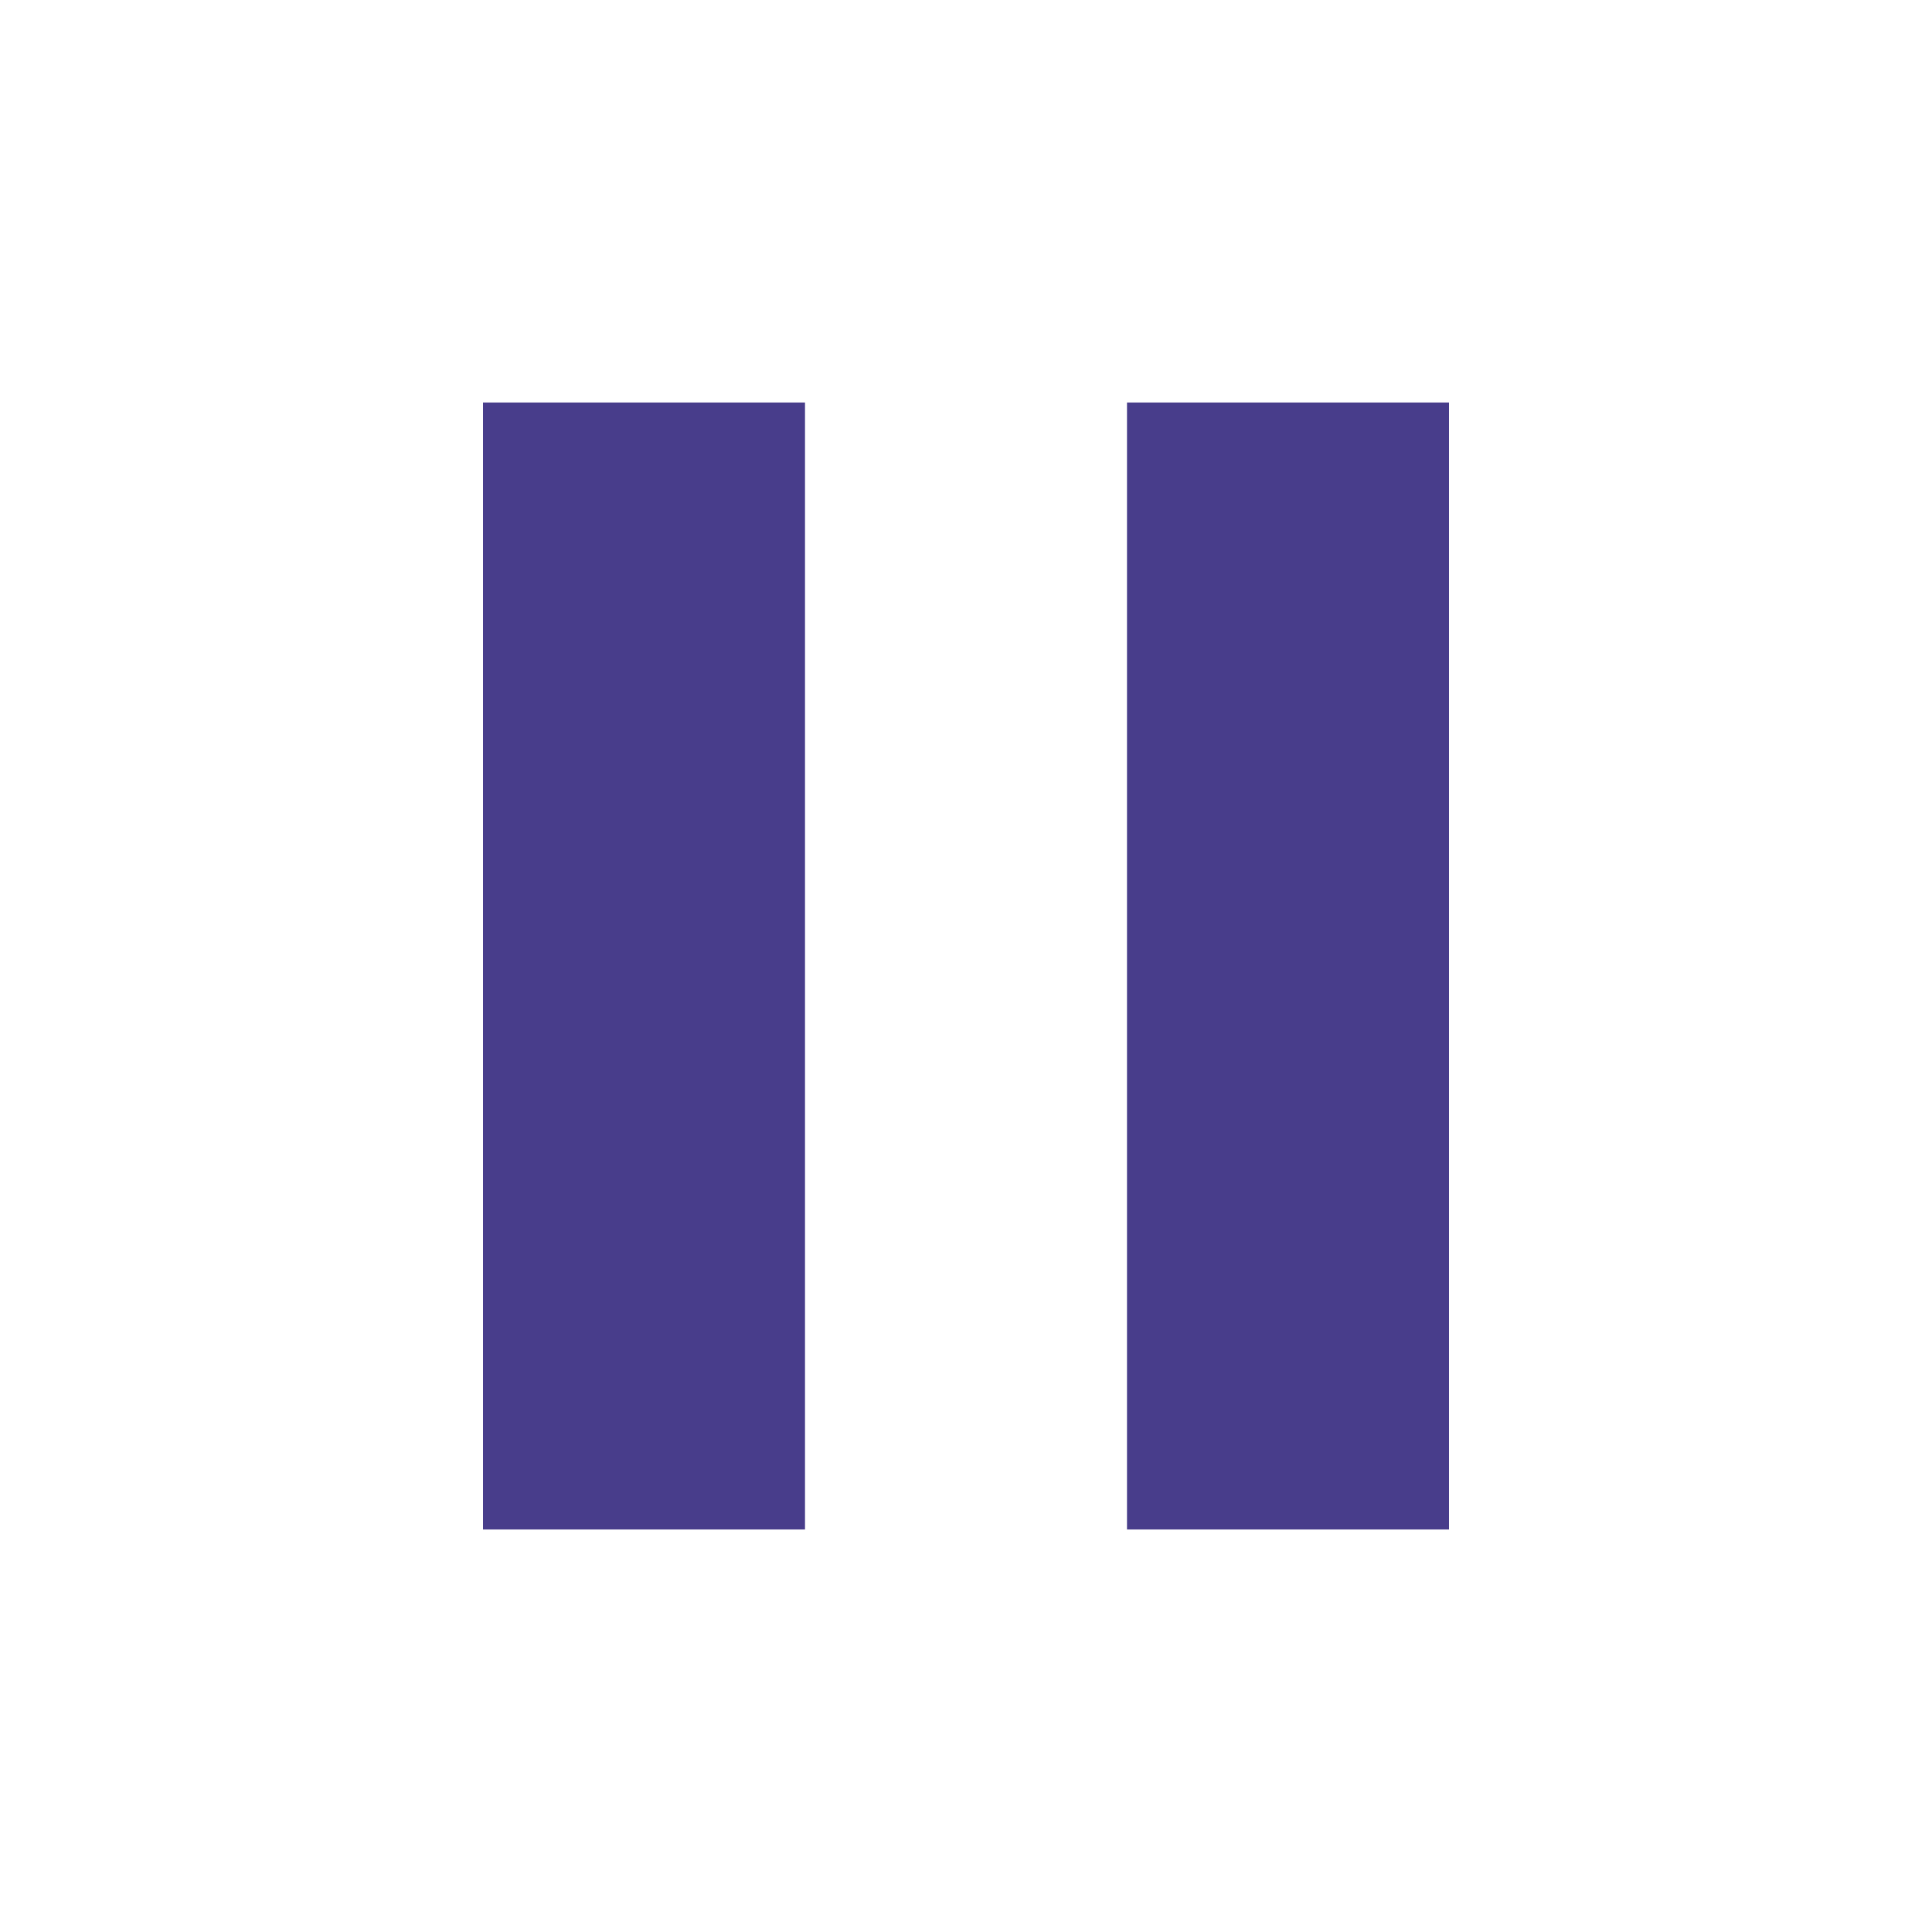
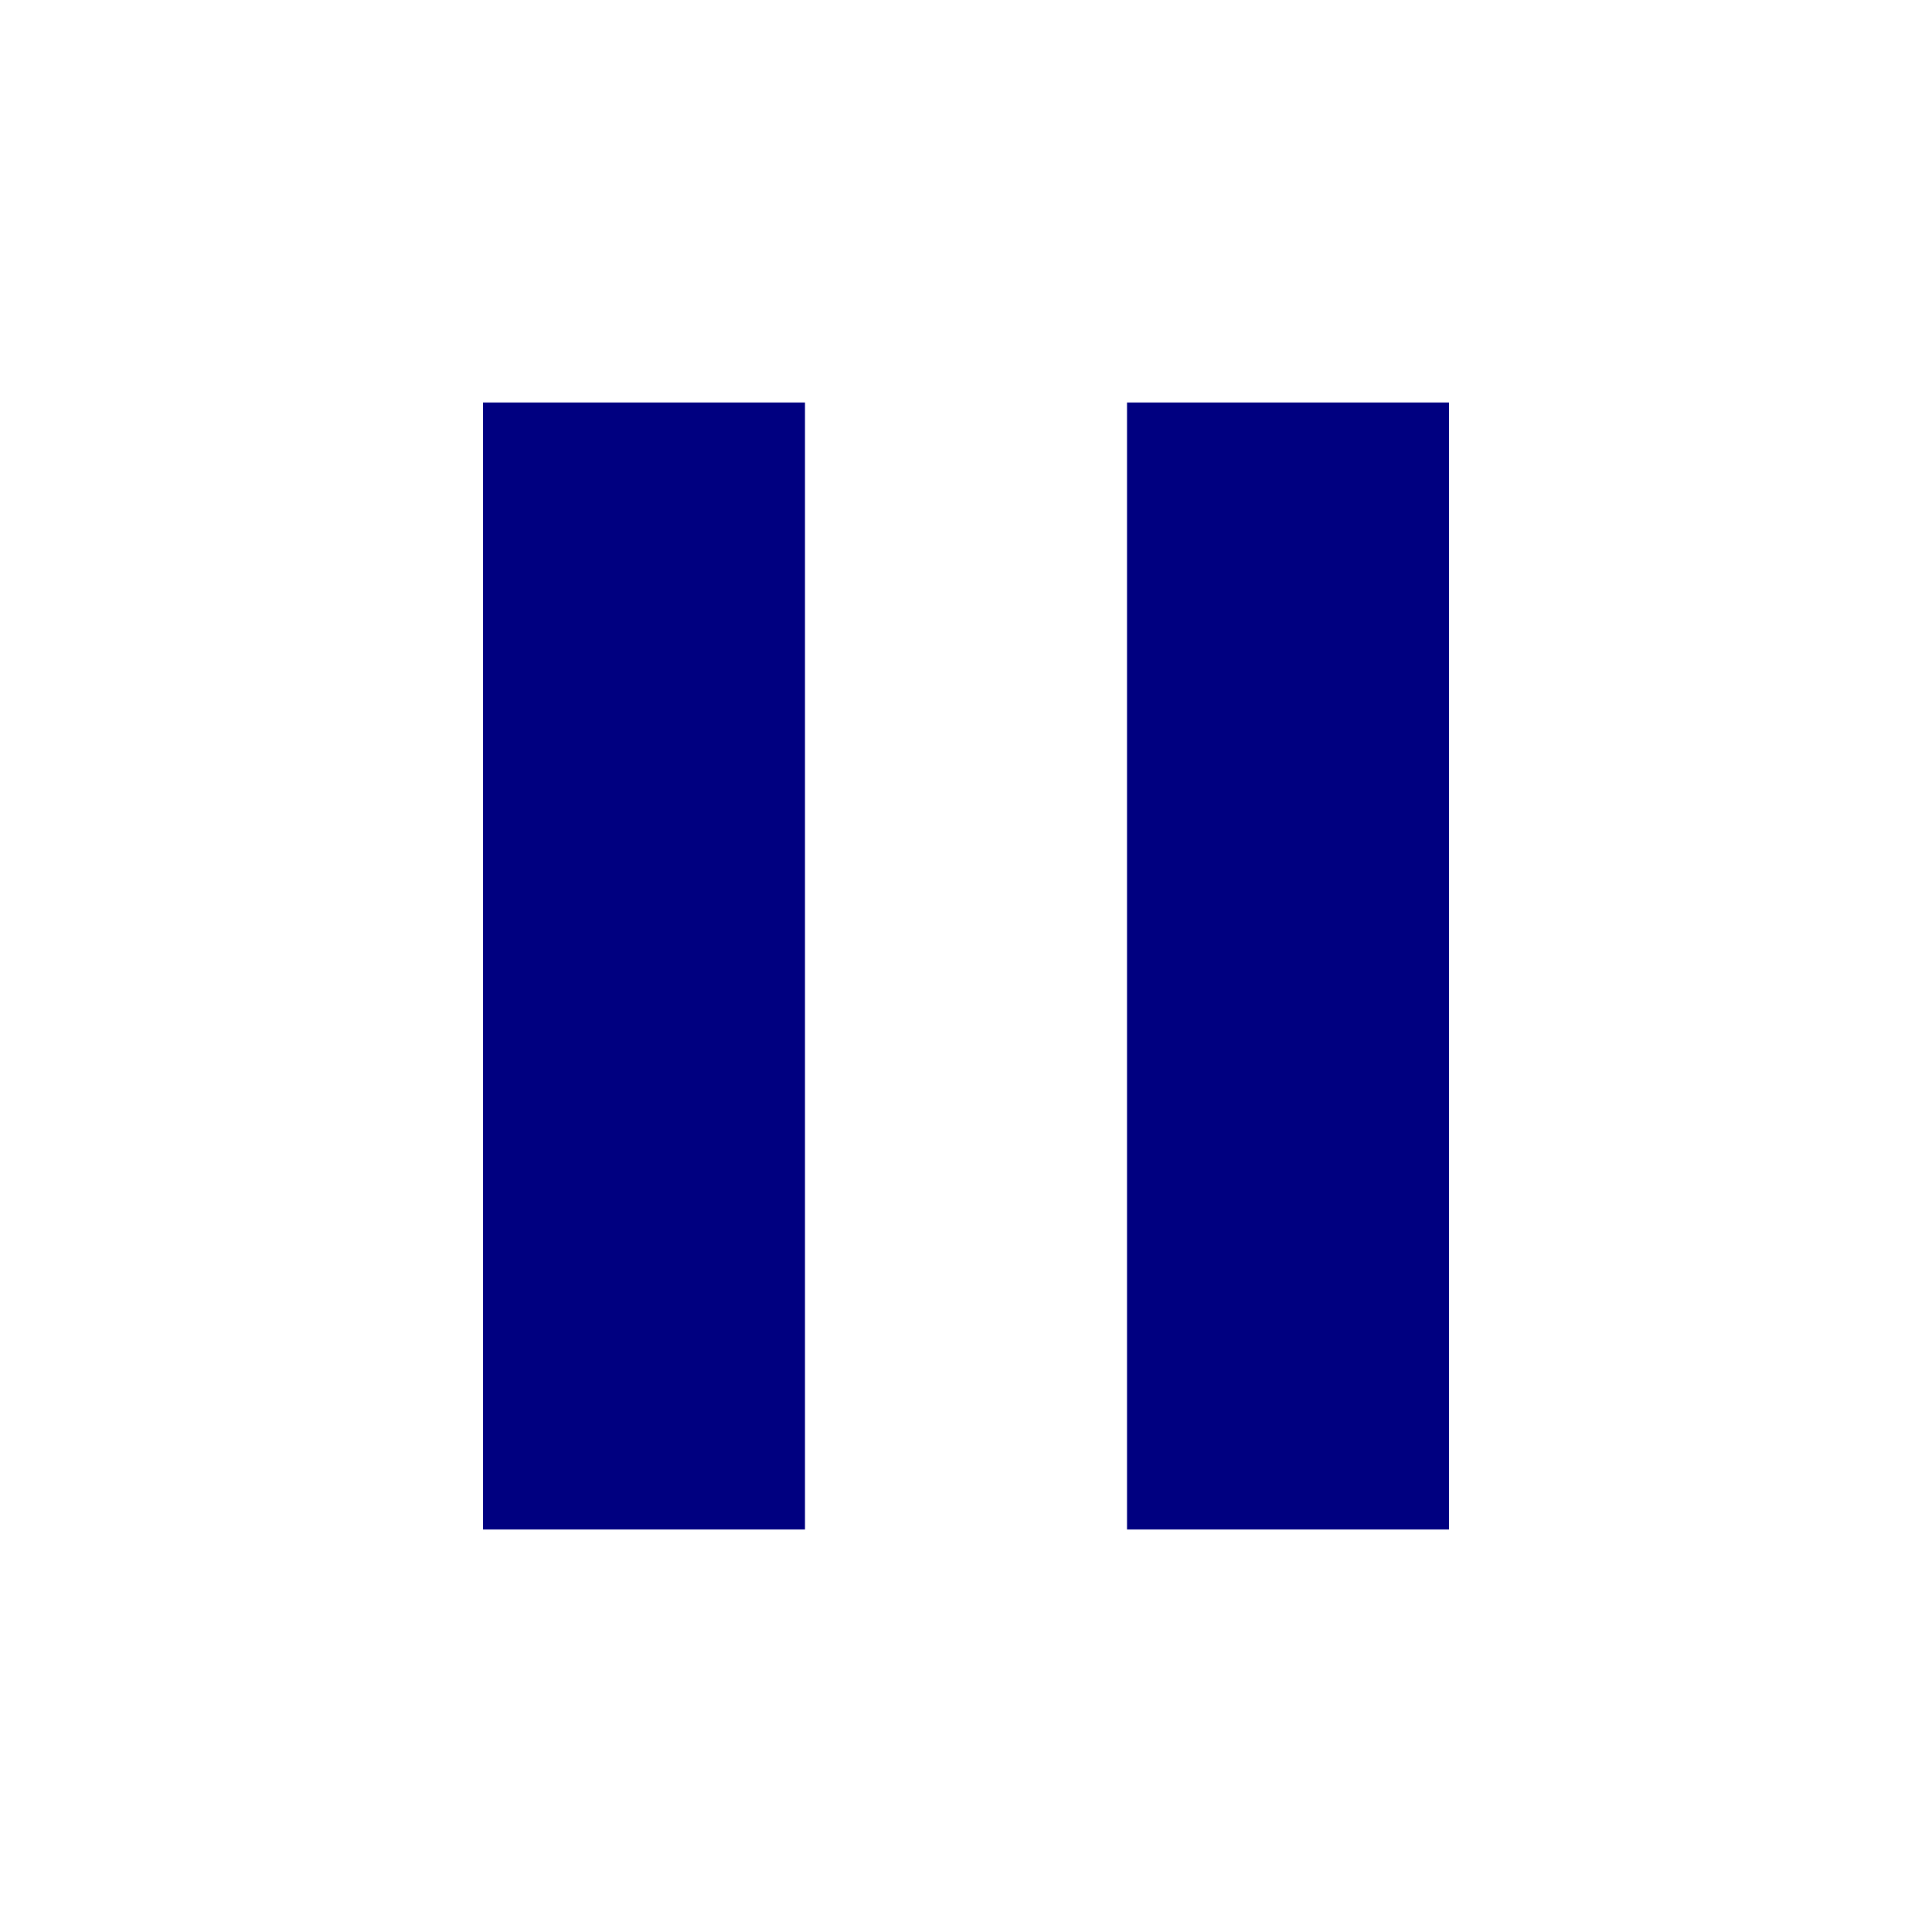
<svg xmlns="http://www.w3.org/2000/svg" height="48" viewBox="0 0 48 48" width="48">
-   <path d="M12 38h8V10h-8v28zm16-28v28h8V10h-8z" fill="#483D8B" />
+   <path d="M12 38h8V10h-8v28zm16-28v28h8V10h-8z" fill="#000080" />
  <path d="M0 0h48v48H0z" fill="none" />
</svg>
